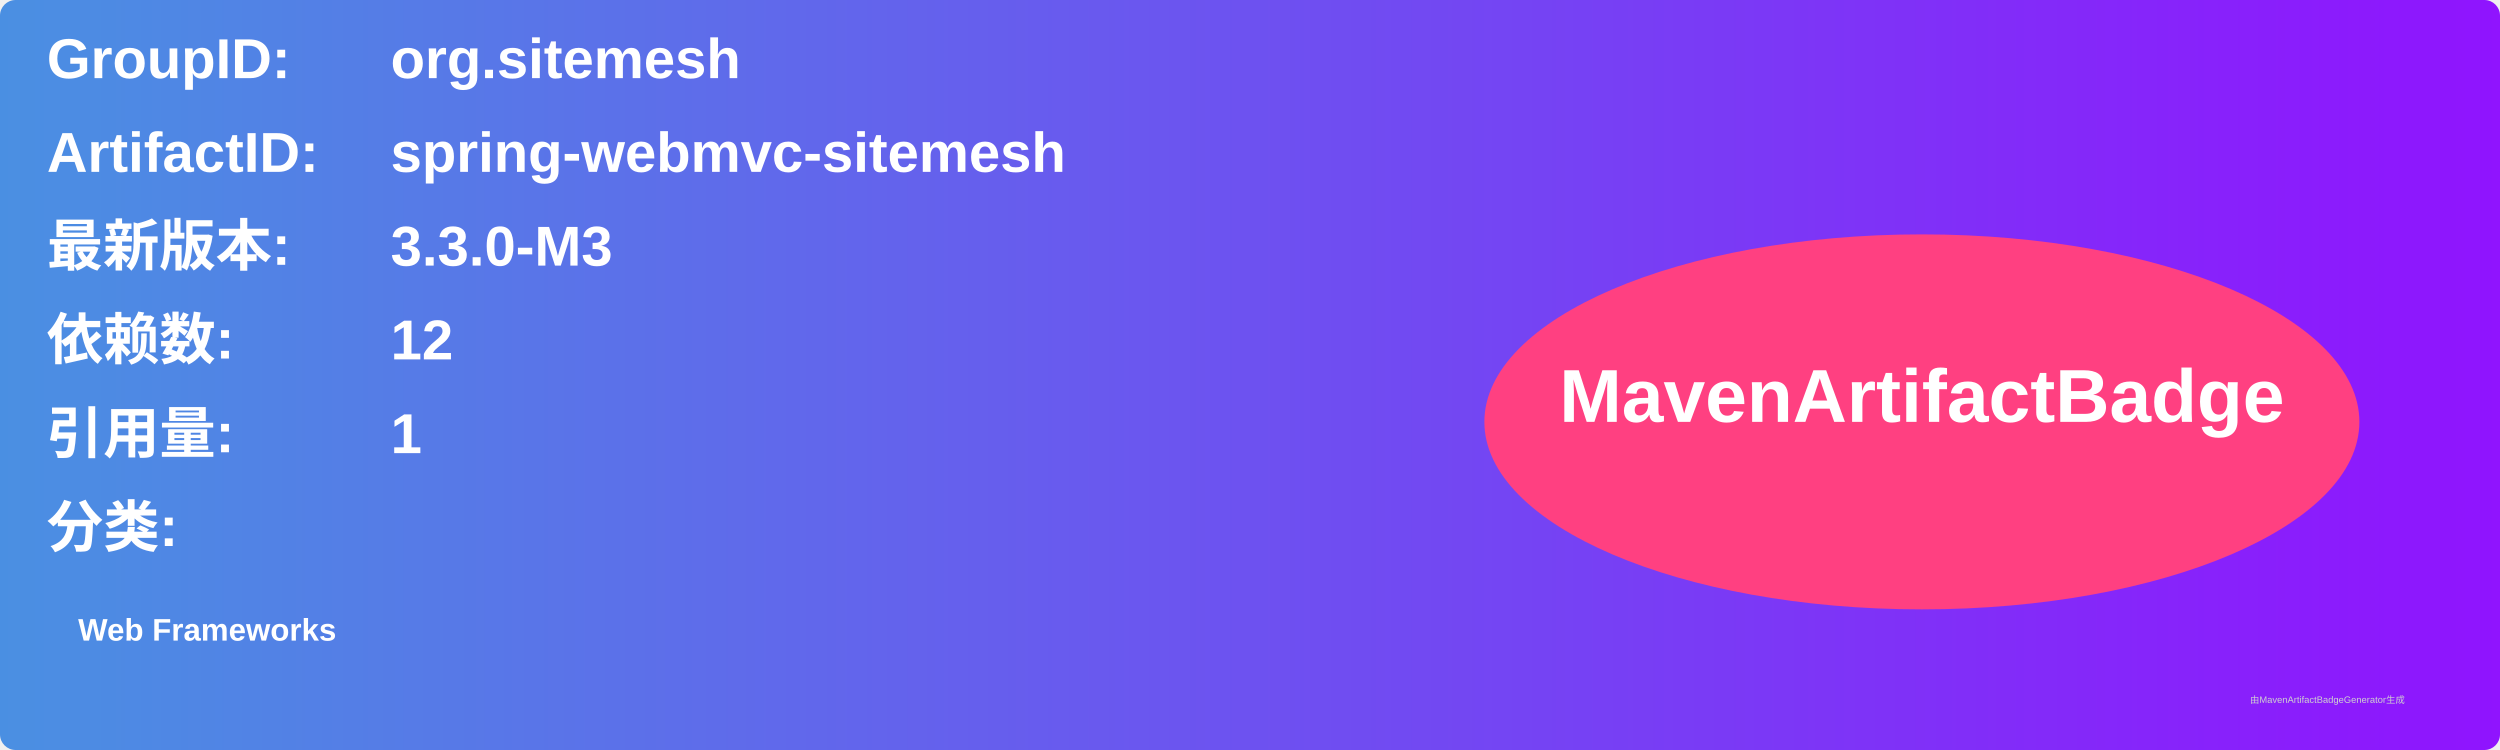
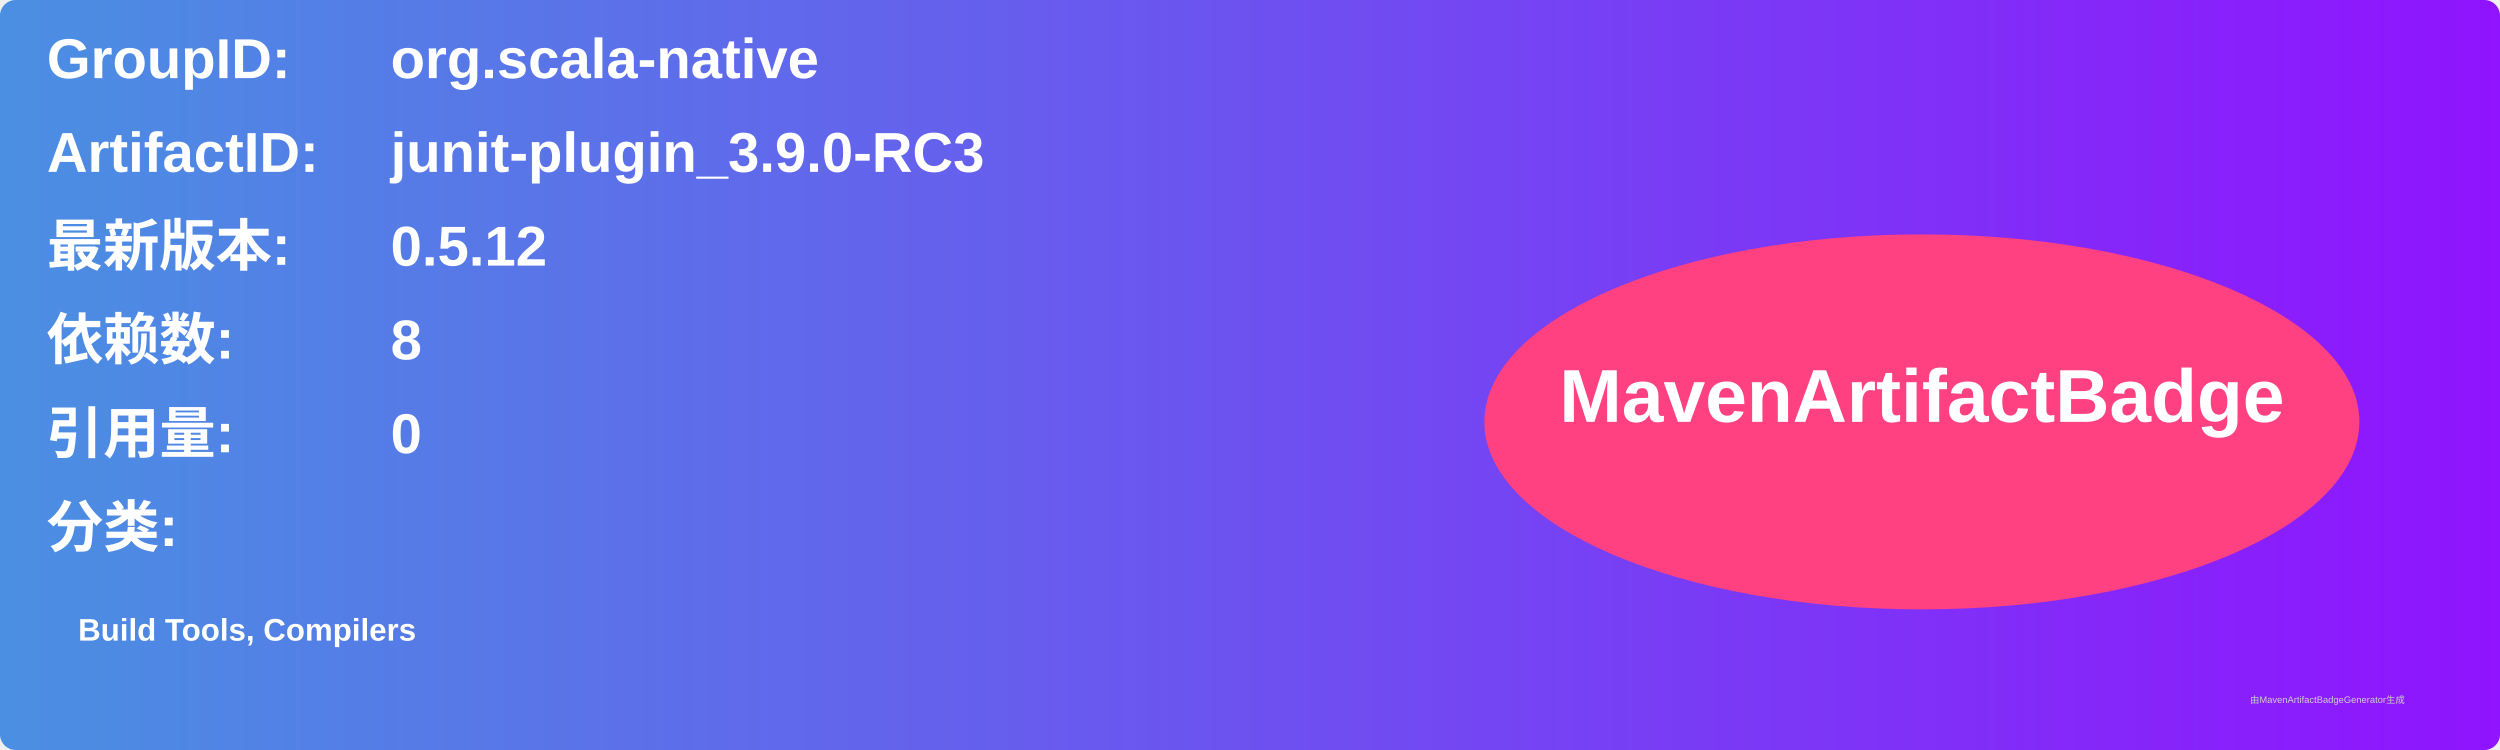
<svg xmlns="http://www.w3.org/2000/svg" width="800" height="240" viewBox="0 0 800 240">
  <linearGradient id="grad" x1="0%" y1="0%" x2="100%" y2="0%">
    <stop offset="0%" stop-color="#4a90e2" />
    <stop offset="100%" stop-color="#9013fe" />
  </linearGradient>
  <rect width="100%" height="100%" rx="5" ry="5" fill="url(#grad)" />
  <g transform="translate(15, 15)">
    <text x="0" y="10" font-family="Arial" font-size="18" fill="white" font-weight="bold" width="260">GroupID:</text>
-     <text x="110" y="10" font-family="Arial" font-size="18" fill="white" font-weight="bold" width="460">org.sitemesh</text>
+     <text x="110" y="10" font-family="Arial" font-size="18" fill="white" font-weight="bold" width="460">org.scala-native</text>
    <text x="0" y="40" font-family="Arial" font-size="18" fill="white" font-weight="bold" width="260">ArtifactID:</text>
-     <text x="110" y="40" font-family="Arial" font-size="18" fill="white" font-weight="bold" width="460">spring-webmvc-sitemesh</text>
+     <text x="110" y="40" font-family="Arial" font-size="18" fill="white" font-weight="bold" width="460">junit-plugin_3.9.0-RC3</text>
    <text x="0" y="70" font-family="Arial" font-size="18" fill="white" font-weight="bold">最新版本:</text>
    <text x="110" y="70" font-family="Arial" font-size="18" fill="white" font-weight="bold">
-       <tspan font-weight="bold">3.3.0-M3</tspan>
+       <tspan font-weight="bold">0.5.12</tspan>
    </text>
    <text x="0" y="100" font-family="Arial" font-size="18" fill="white" font-weight="bold">依赖数: </text>
    <text x="110" y="100" font-family="Arial" font-size="18" fill="white">
-       <tspan font-weight="bold">12</tspan>
+       <tspan font-weight="bold">8</tspan>
    </text>
    <text x="0" y="130" font-family="Arial" font-size="18" fill="white" font-weight="bold">引用量: </text>
    <text x="110" y="130" font-family="Arial" font-size="18" fill="white">
-       <tspan font-weight="bold">1</tspan>
+       <tspan font-weight="bold">0</tspan>
    </text>
    <text x="0" y="160" font-family="Arial" font-size="18" fill="white" font-weight="bold">分类:</text>
    <text x="10" y="190" font-family="Arial" font-size="10" fill="white">
-       <tspan font-weight="bold">Web Frameworks</tspan>
+       <tspan font-weight="bold">Build Tools, Compilers</tspan>
    </text>
    <ellipse cx="600" cy="120" rx="140" ry="60" fill="#ff4081" />
    <text x="600" y="120" text-anchor="middle" font-family="Arial" font-size="24" fill="white" font-weight="bold">MavenArtifactBadge</text>
  </g>
  <text x="720" y="225" font-family="Arial" font-size="3" fill="#d0d0d0">由MavenArtifactBadgeGenerator生成</text>
</svg>
